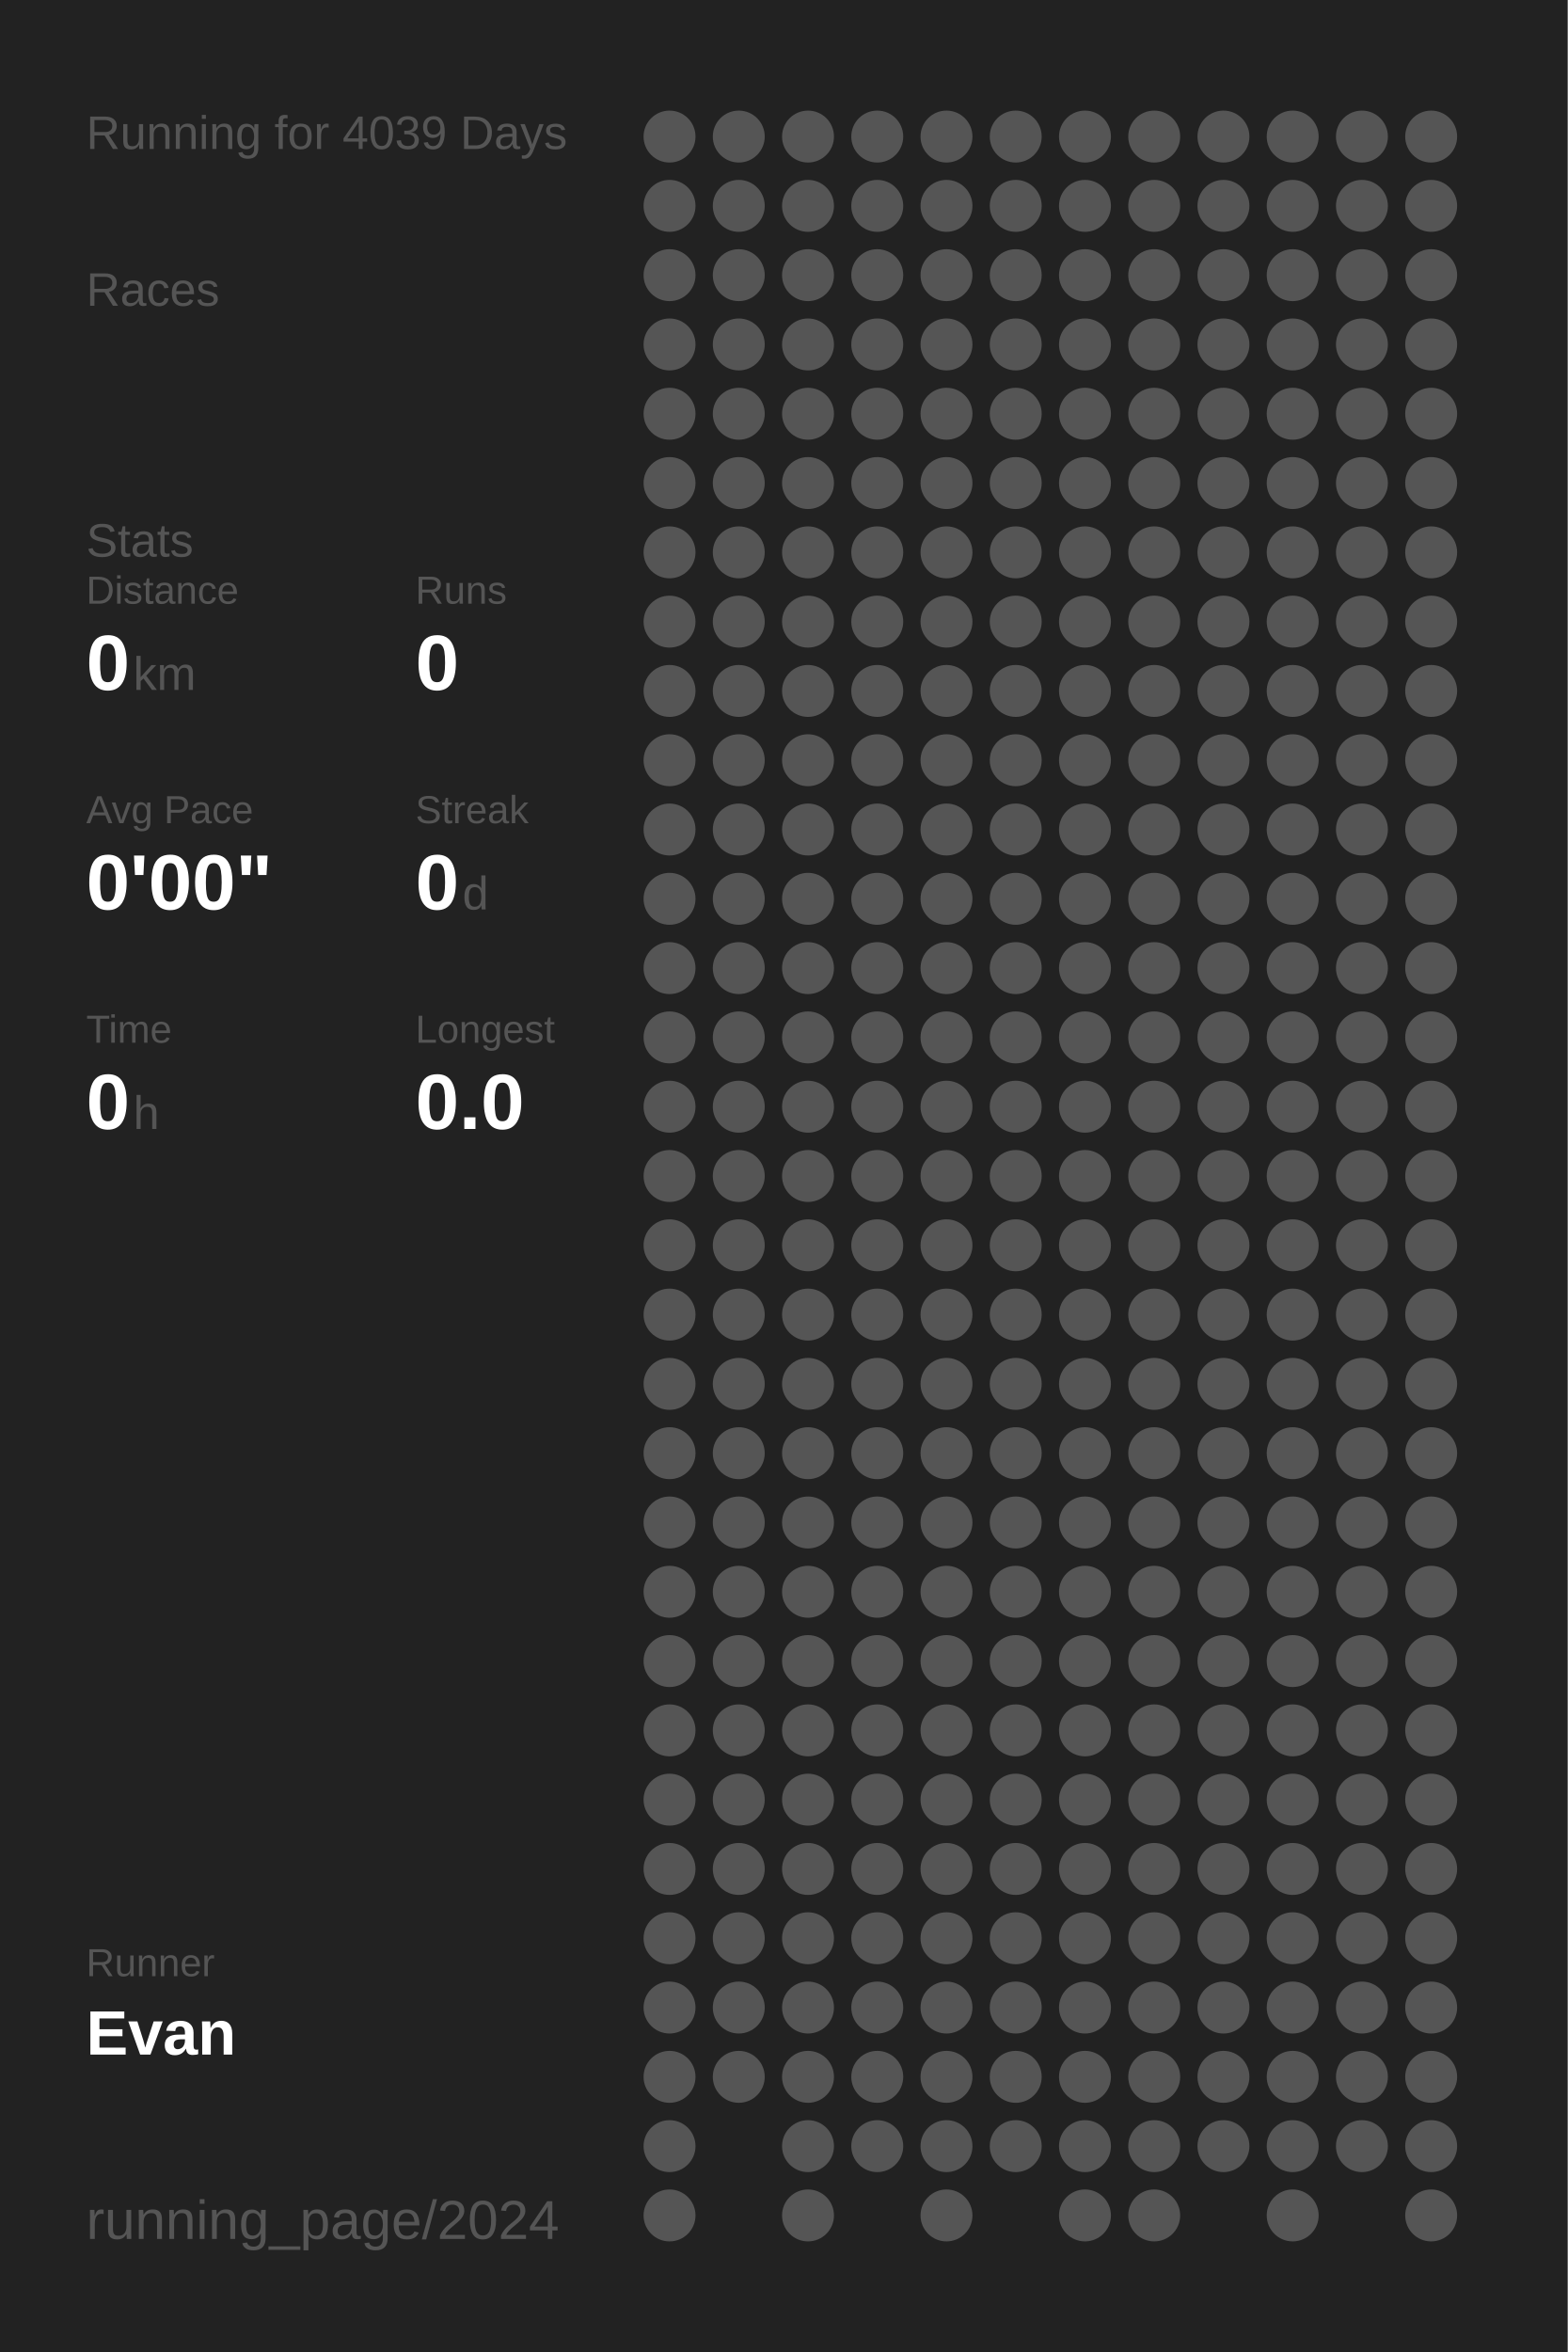
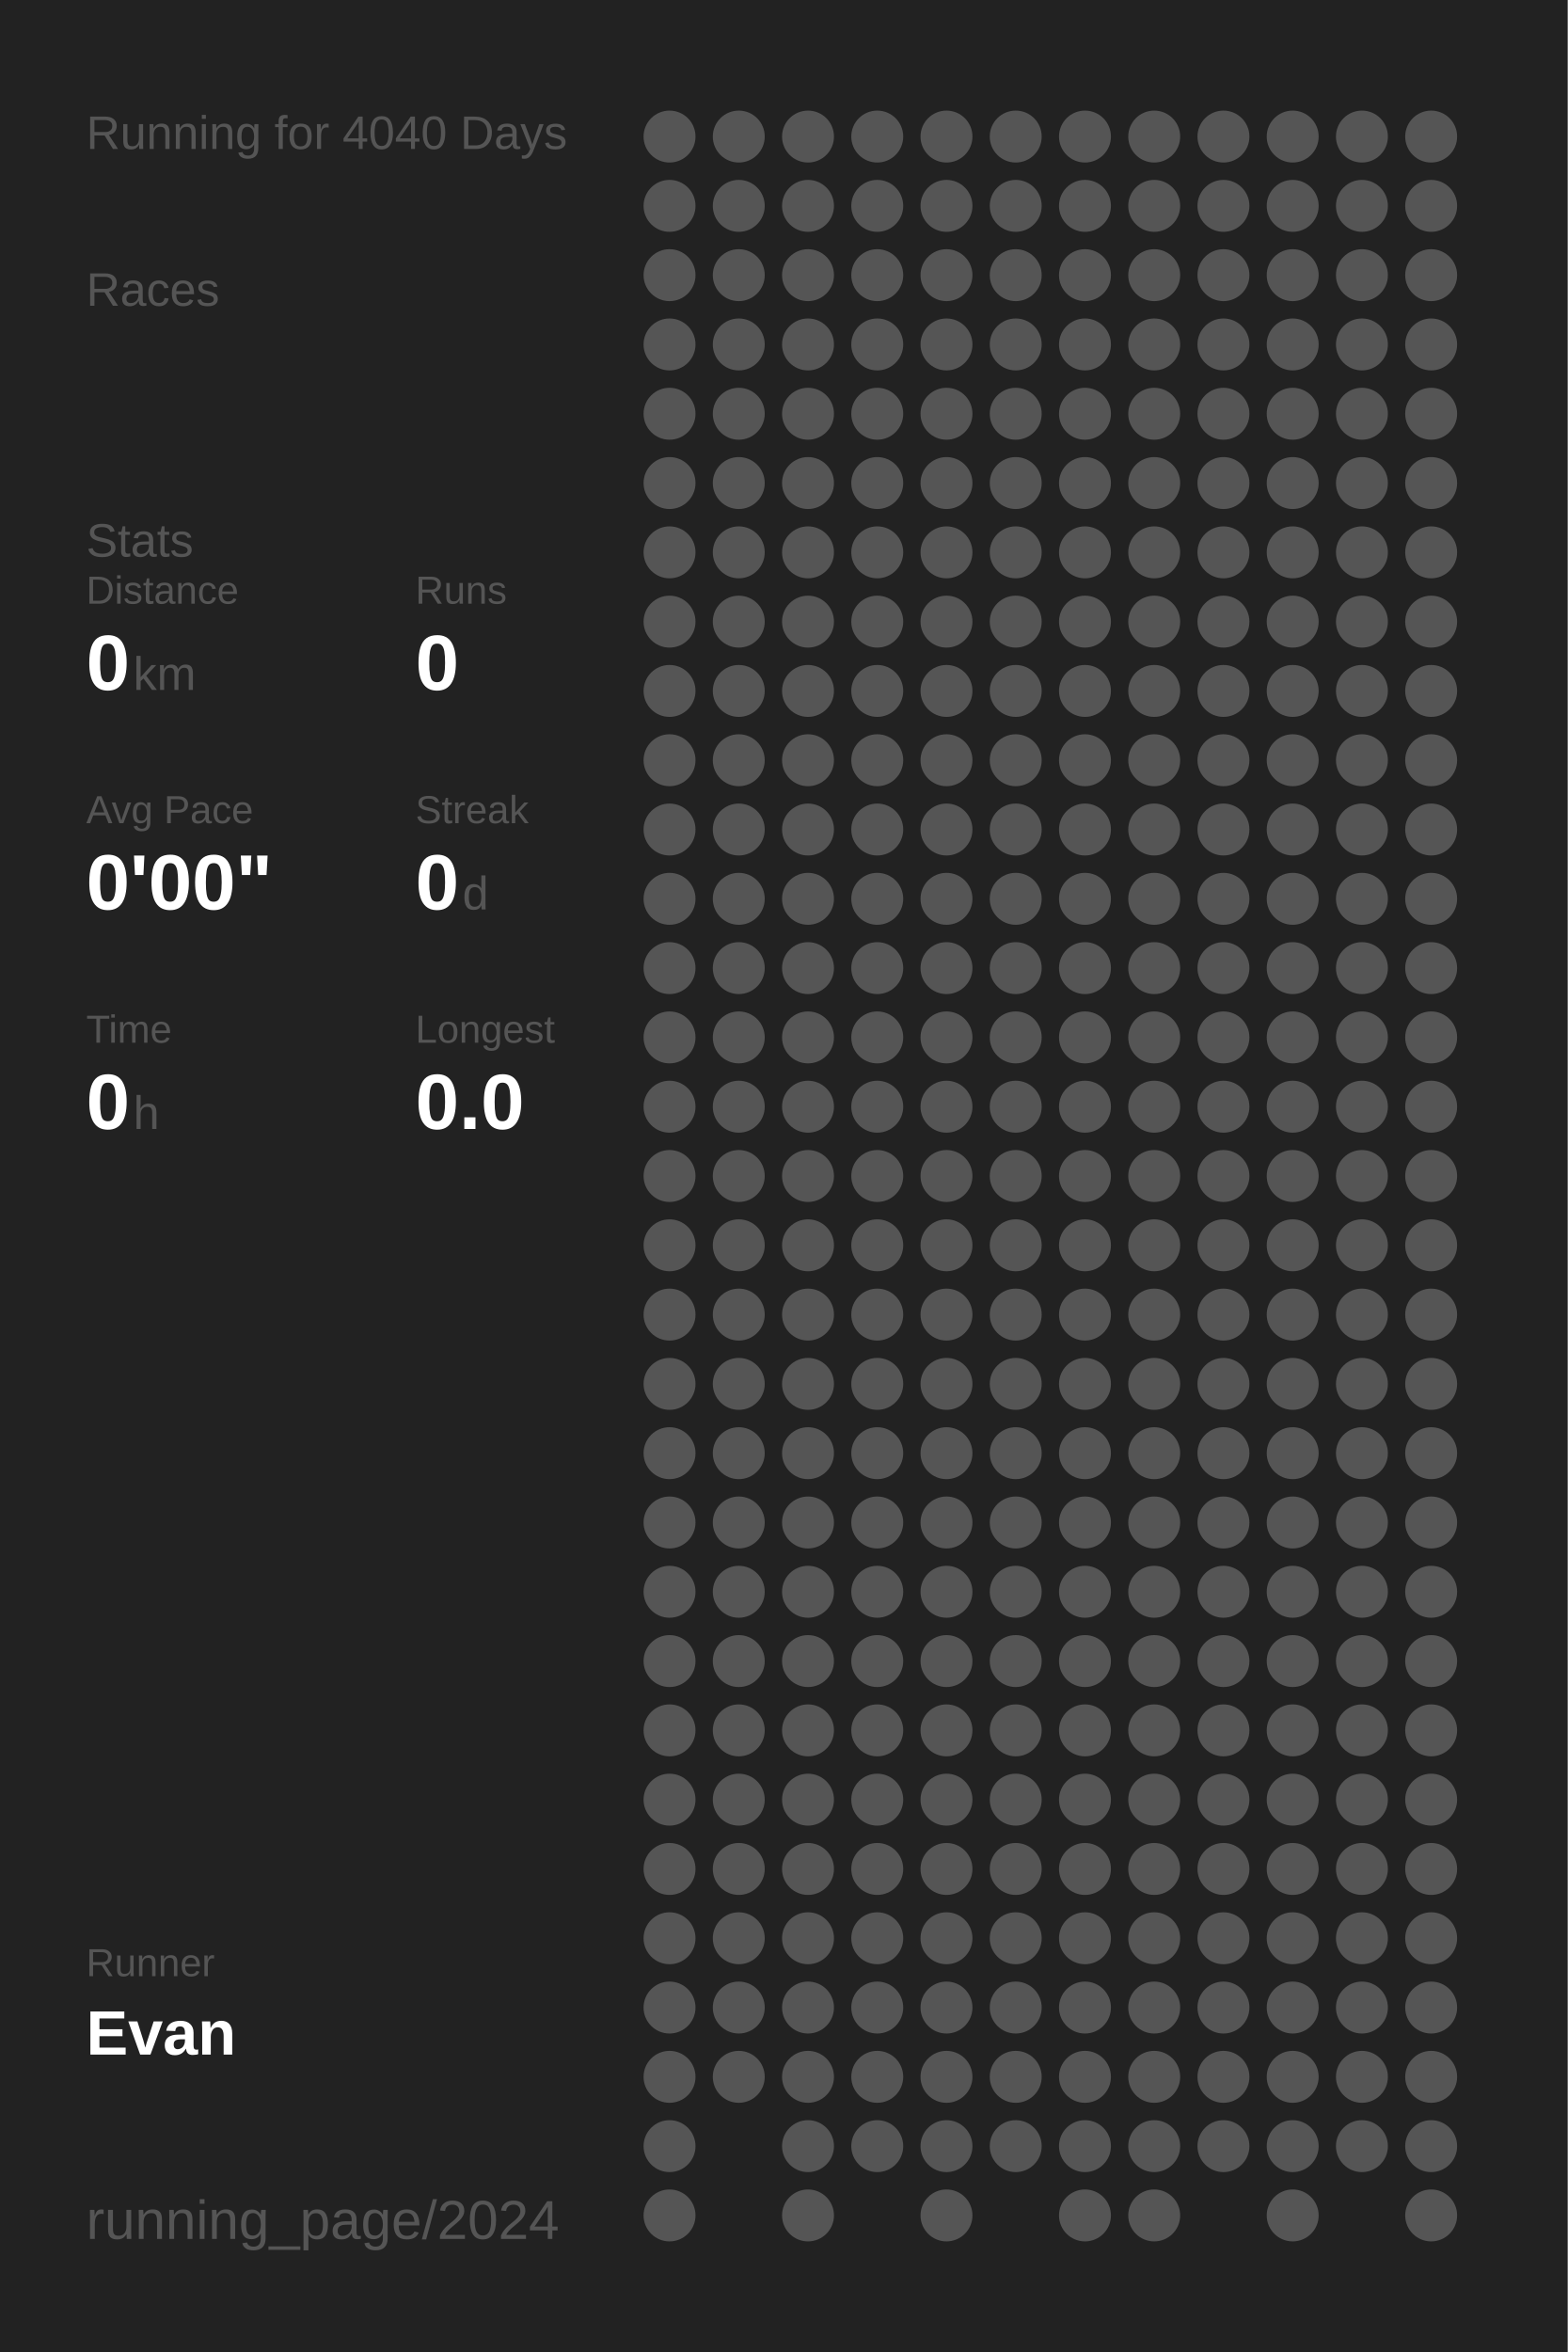
<svg xmlns="http://www.w3.org/2000/svg" baseProfile="full" height="300mm" version="1.1" viewBox="0,0,200,300" width="200mm">
  <defs />
  <rect fill="#222222" height="300" width="200" x="0" y="0" />
-   <text fill="#555555" style="font-size:6px; font-family:Arial;" x="11" y="19">Running for 4039 Days</text>
+   <text fill="#555555" style="font-size:6px; font-family:Arial;" x="11" y="19">Running for 4040 Days</text>
  <text fill="#555555" style="font-size:6px; font-family:Arial;" x="11" y="39">Races</text>
  <text fill="#555555" style="font-size:6px; font-family:Arial;" x="11" y="71">Stats</text>
  <text fill="#555555" style="font-size:5px; font-family:Arial;" x="11" y="77">Distance</text>
  <text fill="#FFFFFF" style="font-size:10px; font-family:Arial; font-weight:bold;" x="11" y="88">0</text>
  <text fill="#555555" style="font-size:6px; font-family:Arial;" x="17" y="88">km</text>
  <text fill="#555555" style="font-size:5px; font-family:Arial;" x="53" y="77">Runs</text>
  <text fill="#FFFFFF" style="font-size:10px; font-family:Arial; font-weight:bold;" x="53" y="88">0</text>
  <text fill="#555555" style="font-size:5px; font-family:Arial;" x="11" y="105">Avg Pace</text>
  <text fill="#FFFFFF" style="font-size:10px; font-family:Arial; font-weight:bold;" x="11" y="116">0'00"</text>
  <text fill="#555555" style="font-size:5px; font-family:Arial;" x="53" y="105">Streak</text>
  <text fill="#FFFFFF" style="font-size:10px; font-family:Arial; font-weight:bold;" x="53" y="116">0</text>
  <text fill="#555555" style="font-size:6px; font-family:Arial;" x="59" y="116">d</text>
  <text fill="#555555" style="font-size:5px; font-family:Arial;" x="11" y="133">Time</text>
  <text fill="#FFFFFF" style="font-size:10px; font-family:Arial; font-weight:bold;" x="11" y="144">0</text>
  <text fill="#555555" style="font-size:6px; font-family:Arial;" x="17" y="144">h</text>
  <text fill="#555555" style="font-size:5px; font-family:Arial;" x="53" y="133">Longest</text>
  <text fill="#FFFFFF" style="font-size:10px; font-family:Arial; font-weight:bold;" x="53" y="144">0.0</text>
  <text fill="#555555" style="font-size:5px; font-family:Arial;" x="11" y="252.065">Runner</text>
  <text fill="#FFFFFF" style="font-size:8px; font-family:Arial; font-weight:bold;" x="11" y="262.065">Evan</text>
  <text fill="#555555" style="font-size:7px; font-family:Arial;" x="11" y="285.581">running_page/2024</text>
  <circle cx="85.417" cy="17.419" fill="#555555" r="3.312" />
  <circle cx="85.417" cy="26.258" fill="#555555" r="3.312" />
  <circle cx="85.417" cy="35.097" fill="#555555" r="3.312" />
  <circle cx="85.417" cy="43.935" fill="#555555" r="3.312" />
  <circle cx="85.417" cy="52.774" fill="#555555" r="3.312" />
  <circle cx="85.417" cy="61.613" fill="#555555" r="3.312" />
  <circle cx="85.417" cy="70.452" fill="#555555" r="3.312" />
  <circle cx="85.417" cy="79.29" fill="#555555" r="3.312" />
  <circle cx="85.417" cy="88.129" fill="#555555" r="3.312" />
  <circle cx="85.417" cy="96.968" fill="#555555" r="3.312" />
  <circle cx="85.417" cy="105.806" fill="#555555" r="3.312" />
  <circle cx="85.417" cy="114.645" fill="#555555" r="3.312" />
  <circle cx="85.417" cy="123.484" fill="#555555" r="3.312" />
  <circle cx="85.417" cy="132.323" fill="#555555" r="3.312" />
  <circle cx="85.417" cy="141.161" fill="#555555" r="3.312" />
  <circle cx="85.417" cy="150" fill="#555555" r="3.312" />
  <circle cx="85.417" cy="158.839" fill="#555555" r="3.312" />
  <circle cx="85.417" cy="167.677" fill="#555555" r="3.312" />
  <circle cx="85.417" cy="176.516" fill="#555555" r="3.312" />
  <circle cx="85.417" cy="185.355" fill="#555555" r="3.312" />
  <circle cx="85.417" cy="194.194" fill="#555555" r="3.312" />
  <circle cx="85.417" cy="203.032" fill="#555555" r="3.312" />
  <circle cx="85.417" cy="211.871" fill="#555555" r="3.312" />
  <circle cx="85.417" cy="220.71" fill="#555555" r="3.312" />
  <circle cx="85.417" cy="229.548" fill="#555555" r="3.312" />
  <circle cx="85.417" cy="238.387" fill="#555555" r="3.312" />
  <circle cx="85.417" cy="247.226" fill="#555555" r="3.312" />
  <circle cx="85.417" cy="256.065" fill="#555555" r="3.312" />
  <circle cx="85.417" cy="264.903" fill="#555555" r="3.312" />
  <circle cx="85.417" cy="273.742" fill="#555555" r="3.312" />
  <circle cx="85.417" cy="282.581" fill="#555555" r="3.312" />
  <circle cx="94.25" cy="17.419" fill="#555555" r="3.312" />
  <circle cx="94.25" cy="26.258" fill="#555555" r="3.312" />
  <circle cx="94.25" cy="35.097" fill="#555555" r="3.312" />
  <circle cx="94.25" cy="43.935" fill="#555555" r="3.312" />
  <circle cx="94.25" cy="52.774" fill="#555555" r="3.312" />
  <circle cx="94.25" cy="61.613" fill="#555555" r="3.312" />
  <circle cx="94.25" cy="70.452" fill="#555555" r="3.312" />
  <circle cx="94.25" cy="79.29" fill="#555555" r="3.312" />
  <circle cx="94.25" cy="88.129" fill="#555555" r="3.312" />
  <circle cx="94.25" cy="96.968" fill="#555555" r="3.312" />
  <circle cx="94.25" cy="105.806" fill="#555555" r="3.312" />
  <circle cx="94.25" cy="114.645" fill="#555555" r="3.312" />
  <circle cx="94.25" cy="123.484" fill="#555555" r="3.312" />
  <circle cx="94.25" cy="132.323" fill="#555555" r="3.312" />
  <circle cx="94.25" cy="141.161" fill="#555555" r="3.312" />
  <circle cx="94.25" cy="150" fill="#555555" r="3.312" />
  <circle cx="94.25" cy="158.839" fill="#555555" r="3.312" />
  <circle cx="94.25" cy="167.677" fill="#555555" r="3.312" />
  <circle cx="94.25" cy="176.516" fill="#555555" r="3.312" />
  <circle cx="94.25" cy="185.355" fill="#555555" r="3.312" />
  <circle cx="94.25" cy="194.194" fill="#555555" r="3.312" />
  <circle cx="94.25" cy="203.032" fill="#555555" r="3.312" />
  <circle cx="94.25" cy="211.871" fill="#555555" r="3.312" />
  <circle cx="94.25" cy="220.71" fill="#555555" r="3.312" />
  <circle cx="94.25" cy="229.548" fill="#555555" r="3.312" />
  <circle cx="94.25" cy="238.387" fill="#555555" r="3.312" />
  <circle cx="94.25" cy="247.226" fill="#555555" r="3.312" />
  <circle cx="94.25" cy="256.065" fill="#555555" r="3.312" />
  <circle cx="94.25" cy="264.903" fill="#555555" r="3.312" />
  <circle cx="103.083" cy="17.419" fill="#555555" r="3.312" />
  <circle cx="103.083" cy="26.258" fill="#555555" r="3.312" />
  <circle cx="103.083" cy="35.097" fill="#555555" r="3.312" />
  <circle cx="103.083" cy="43.935" fill="#555555" r="3.312" />
  <circle cx="103.083" cy="52.774" fill="#555555" r="3.312" />
  <circle cx="103.083" cy="61.613" fill="#555555" r="3.312" />
  <circle cx="103.083" cy="70.452" fill="#555555" r="3.312" />
  <circle cx="103.083" cy="79.29" fill="#555555" r="3.312" />
  <circle cx="103.083" cy="88.129" fill="#555555" r="3.312" />
  <circle cx="103.083" cy="96.968" fill="#555555" r="3.312" />
  <circle cx="103.083" cy="105.806" fill="#555555" r="3.312" />
  <circle cx="103.083" cy="114.645" fill="#555555" r="3.312" />
  <circle cx="103.083" cy="123.484" fill="#555555" r="3.312" />
  <circle cx="103.083" cy="132.323" fill="#555555" r="3.312" />
  <circle cx="103.083" cy="141.161" fill="#555555" r="3.312" />
  <circle cx="103.083" cy="150" fill="#555555" r="3.312" />
  <circle cx="103.083" cy="158.839" fill="#555555" r="3.312" />
  <circle cx="103.083" cy="167.677" fill="#555555" r="3.312" />
  <circle cx="103.083" cy="176.516" fill="#555555" r="3.312" />
  <circle cx="103.083" cy="185.355" fill="#555555" r="3.312" />
  <circle cx="103.083" cy="194.194" fill="#555555" r="3.312" />
  <circle cx="103.083" cy="203.032" fill="#555555" r="3.312" />
  <circle cx="103.083" cy="211.871" fill="#555555" r="3.312" />
  <circle cx="103.083" cy="220.71" fill="#555555" r="3.312" />
  <circle cx="103.083" cy="229.548" fill="#555555" r="3.312" />
  <circle cx="103.083" cy="238.387" fill="#555555" r="3.312" />
  <circle cx="103.083" cy="247.226" fill="#555555" r="3.312" />
  <circle cx="103.083" cy="256.065" fill="#555555" r="3.312" />
  <circle cx="103.083" cy="264.903" fill="#555555" r="3.312" />
  <circle cx="103.083" cy="273.742" fill="#555555" r="3.312" />
  <circle cx="103.083" cy="282.581" fill="#555555" r="3.312" />
  <circle cx="111.917" cy="17.419" fill="#555555" r="3.312" />
  <circle cx="111.917" cy="26.258" fill="#555555" r="3.312" />
  <circle cx="111.917" cy="35.097" fill="#555555" r="3.312" />
  <circle cx="111.917" cy="43.935" fill="#555555" r="3.312" />
  <circle cx="111.917" cy="52.774" fill="#555555" r="3.312" />
  <circle cx="111.917" cy="61.613" fill="#555555" r="3.312" />
  <circle cx="111.917" cy="70.452" fill="#555555" r="3.312" />
  <circle cx="111.917" cy="79.29" fill="#555555" r="3.312" />
  <circle cx="111.917" cy="88.129" fill="#555555" r="3.312" />
  <circle cx="111.917" cy="96.968" fill="#555555" r="3.312" />
  <circle cx="111.917" cy="105.806" fill="#555555" r="3.312" />
  <circle cx="111.917" cy="114.645" fill="#555555" r="3.312" />
  <circle cx="111.917" cy="123.484" fill="#555555" r="3.312" />
  <circle cx="111.917" cy="132.323" fill="#555555" r="3.312" />
  <circle cx="111.917" cy="141.161" fill="#555555" r="3.312" />
  <circle cx="111.917" cy="150" fill="#555555" r="3.312" />
  <circle cx="111.917" cy="158.839" fill="#555555" r="3.312" />
  <circle cx="111.917" cy="167.677" fill="#555555" r="3.312" />
  <circle cx="111.917" cy="176.516" fill="#555555" r="3.312" />
  <circle cx="111.917" cy="185.355" fill="#555555" r="3.312" />
  <circle cx="111.917" cy="194.194" fill="#555555" r="3.312" />
  <circle cx="111.917" cy="203.032" fill="#555555" r="3.312" />
  <circle cx="111.917" cy="211.871" fill="#555555" r="3.312" />
  <circle cx="111.917" cy="220.71" fill="#555555" r="3.312" />
  <circle cx="111.917" cy="229.548" fill="#555555" r="3.312" />
  <circle cx="111.917" cy="238.387" fill="#555555" r="3.312" />
  <circle cx="111.917" cy="247.226" fill="#555555" r="3.312" />
  <circle cx="111.917" cy="256.065" fill="#555555" r="3.312" />
  <circle cx="111.917" cy="264.903" fill="#555555" r="3.312" />
  <circle cx="111.917" cy="273.742" fill="#555555" r="3.312" />
  <circle cx="120.75" cy="17.419" fill="#555555" r="3.312" />
  <circle cx="120.75" cy="26.258" fill="#555555" r="3.312" />
  <circle cx="120.75" cy="35.097" fill="#555555" r="3.312" />
  <circle cx="120.75" cy="43.935" fill="#555555" r="3.312" />
  <circle cx="120.75" cy="52.774" fill="#555555" r="3.312" />
  <circle cx="120.75" cy="61.613" fill="#555555" r="3.312" />
  <circle cx="120.75" cy="70.452" fill="#555555" r="3.312" />
  <circle cx="120.75" cy="79.29" fill="#555555" r="3.312" />
  <circle cx="120.75" cy="88.129" fill="#555555" r="3.312" />
  <circle cx="120.75" cy="96.968" fill="#555555" r="3.312" />
  <circle cx="120.75" cy="105.806" fill="#555555" r="3.312" />
  <circle cx="120.75" cy="114.645" fill="#555555" r="3.312" />
  <circle cx="120.75" cy="123.484" fill="#555555" r="3.312" />
  <circle cx="120.75" cy="132.323" fill="#555555" r="3.312" />
  <circle cx="120.75" cy="141.161" fill="#555555" r="3.312" />
  <circle cx="120.75" cy="150" fill="#555555" r="3.312" />
  <circle cx="120.75" cy="158.839" fill="#555555" r="3.312" />
  <circle cx="120.75" cy="167.677" fill="#555555" r="3.312" />
  <circle cx="120.75" cy="176.516" fill="#555555" r="3.312" />
  <circle cx="120.75" cy="185.355" fill="#555555" r="3.312" />
  <circle cx="120.75" cy="194.194" fill="#555555" r="3.312" />
  <circle cx="120.75" cy="203.032" fill="#555555" r="3.312" />
  <circle cx="120.75" cy="211.871" fill="#555555" r="3.312" />
  <circle cx="120.75" cy="220.71" fill="#555555" r="3.312" />
  <circle cx="120.75" cy="229.548" fill="#555555" r="3.312" />
  <circle cx="120.75" cy="238.387" fill="#555555" r="3.312" />
  <circle cx="120.75" cy="247.226" fill="#555555" r="3.312" />
  <circle cx="120.75" cy="256.065" fill="#555555" r="3.312" />
  <circle cx="120.75" cy="264.903" fill="#555555" r="3.312" />
  <circle cx="120.75" cy="273.742" fill="#555555" r="3.312" />
  <circle cx="120.75" cy="282.581" fill="#555555" r="3.312" />
  <circle cx="129.583" cy="17.419" fill="#555555" r="3.312" />
  <circle cx="129.583" cy="26.258" fill="#555555" r="3.312" />
  <circle cx="129.583" cy="35.097" fill="#555555" r="3.312" />
  <circle cx="129.583" cy="43.935" fill="#555555" r="3.312" />
  <circle cx="129.583" cy="52.774" fill="#555555" r="3.312" />
  <circle cx="129.583" cy="61.613" fill="#555555" r="3.312" />
  <circle cx="129.583" cy="70.452" fill="#555555" r="3.312" />
  <circle cx="129.583" cy="79.29" fill="#555555" r="3.312" />
  <circle cx="129.583" cy="88.129" fill="#555555" r="3.312" />
  <circle cx="129.583" cy="96.968" fill="#555555" r="3.312" />
  <circle cx="129.583" cy="105.806" fill="#555555" r="3.312" />
  <circle cx="129.583" cy="114.645" fill="#555555" r="3.312" />
  <circle cx="129.583" cy="123.484" fill="#555555" r="3.312" />
  <circle cx="129.583" cy="132.323" fill="#555555" r="3.312" />
  <circle cx="129.583" cy="141.161" fill="#555555" r="3.312" />
  <circle cx="129.583" cy="150" fill="#555555" r="3.312" />
  <circle cx="129.583" cy="158.839" fill="#555555" r="3.312" />
  <circle cx="129.583" cy="167.677" fill="#555555" r="3.312" />
  <circle cx="129.583" cy="176.516" fill="#555555" r="3.312" />
  <circle cx="129.583" cy="185.355" fill="#555555" r="3.312" />
  <circle cx="129.583" cy="194.194" fill="#555555" r="3.312" />
  <circle cx="129.583" cy="203.032" fill="#555555" r="3.312" />
  <circle cx="129.583" cy="211.871" fill="#555555" r="3.312" />
  <circle cx="129.583" cy="220.71" fill="#555555" r="3.312" />
  <circle cx="129.583" cy="229.548" fill="#555555" r="3.312" />
  <circle cx="129.583" cy="238.387" fill="#555555" r="3.312" />
  <circle cx="129.583" cy="247.226" fill="#555555" r="3.312" />
  <circle cx="129.583" cy="256.065" fill="#555555" r="3.312" />
  <circle cx="129.583" cy="264.903" fill="#555555" r="3.312" />
  <circle cx="129.583" cy="273.742" fill="#555555" r="3.312" />
  <circle cx="138.417" cy="17.419" fill="#555555" r="3.312" />
  <circle cx="138.417" cy="26.258" fill="#555555" r="3.312" />
  <circle cx="138.417" cy="35.097" fill="#555555" r="3.312" />
  <circle cx="138.417" cy="43.935" fill="#555555" r="3.312" />
  <circle cx="138.417" cy="52.774" fill="#555555" r="3.312" />
  <circle cx="138.417" cy="61.613" fill="#555555" r="3.312" />
  <circle cx="138.417" cy="70.452" fill="#555555" r="3.312" />
  <circle cx="138.417" cy="79.29" fill="#555555" r="3.312" />
  <circle cx="138.417" cy="88.129" fill="#555555" r="3.312" />
  <circle cx="138.417" cy="96.968" fill="#555555" r="3.312" />
  <circle cx="138.417" cy="105.806" fill="#555555" r="3.312" />
  <circle cx="138.417" cy="114.645" fill="#555555" r="3.312" />
  <circle cx="138.417" cy="123.484" fill="#555555" r="3.312" />
  <circle cx="138.417" cy="132.323" fill="#555555" r="3.312" />
  <circle cx="138.417" cy="141.161" fill="#555555" r="3.312" />
  <circle cx="138.417" cy="150" fill="#555555" r="3.312" />
  <circle cx="138.417" cy="158.839" fill="#555555" r="3.312" />
  <circle cx="138.417" cy="167.677" fill="#555555" r="3.312" />
  <circle cx="138.417" cy="176.516" fill="#555555" r="3.312" />
  <circle cx="138.417" cy="185.355" fill="#555555" r="3.312" />
  <circle cx="138.417" cy="194.194" fill="#555555" r="3.312" />
  <circle cx="138.417" cy="203.032" fill="#555555" r="3.312" />
  <circle cx="138.417" cy="211.871" fill="#555555" r="3.312" />
  <circle cx="138.417" cy="220.71" fill="#555555" r="3.312" />
  <circle cx="138.417" cy="229.548" fill="#555555" r="3.312" />
  <circle cx="138.417" cy="238.387" fill="#555555" r="3.312" />
  <circle cx="138.417" cy="247.226" fill="#555555" r="3.312" />
  <circle cx="138.417" cy="256.065" fill="#555555" r="3.312" />
  <circle cx="138.417" cy="264.903" fill="#555555" r="3.312" />
  <circle cx="138.417" cy="273.742" fill="#555555" r="3.312" />
  <circle cx="138.417" cy="282.581" fill="#555555" r="3.312" />
  <circle cx="147.25" cy="17.419" fill="#555555" r="3.312" />
  <circle cx="147.25" cy="26.258" fill="#555555" r="3.312" />
  <circle cx="147.25" cy="35.097" fill="#555555" r="3.312" />
  <circle cx="147.25" cy="43.935" fill="#555555" r="3.312" />
  <circle cx="147.25" cy="52.774" fill="#555555" r="3.312" />
  <circle cx="147.25" cy="61.613" fill="#555555" r="3.312" />
  <circle cx="147.25" cy="70.452" fill="#555555" r="3.312" />
  <circle cx="147.25" cy="79.29" fill="#555555" r="3.312" />
  <circle cx="147.25" cy="88.129" fill="#555555" r="3.312" />
  <circle cx="147.25" cy="96.968" fill="#555555" r="3.312" />
  <circle cx="147.25" cy="105.806" fill="#555555" r="3.312" />
  <circle cx="147.25" cy="114.645" fill="#555555" r="3.312" />
  <circle cx="147.25" cy="123.484" fill="#555555" r="3.312" />
  <circle cx="147.25" cy="132.323" fill="#555555" r="3.312" />
  <circle cx="147.25" cy="141.161" fill="#555555" r="3.312" />
  <circle cx="147.25" cy="150" fill="#555555" r="3.312" />
  <circle cx="147.25" cy="158.839" fill="#555555" r="3.312" />
  <circle cx="147.25" cy="167.677" fill="#555555" r="3.312" />
  <circle cx="147.25" cy="176.516" fill="#555555" r="3.312" />
  <circle cx="147.25" cy="185.355" fill="#555555" r="3.312" />
  <circle cx="147.25" cy="194.194" fill="#555555" r="3.312" />
  <circle cx="147.25" cy="203.032" fill="#555555" r="3.312" />
  <circle cx="147.25" cy="211.871" fill="#555555" r="3.312" />
  <circle cx="147.25" cy="220.71" fill="#555555" r="3.312" />
  <circle cx="147.25" cy="229.548" fill="#555555" r="3.312" />
  <circle cx="147.25" cy="238.387" fill="#555555" r="3.312" />
  <circle cx="147.25" cy="247.226" fill="#555555" r="3.312" />
  <circle cx="147.25" cy="256.065" fill="#555555" r="3.312" />
  <circle cx="147.25" cy="264.903" fill="#555555" r="3.312" />
  <circle cx="147.25" cy="273.742" fill="#555555" r="3.312" />
  <circle cx="147.25" cy="282.581" fill="#555555" r="3.312" />
  <circle cx="156.083" cy="17.419" fill="#555555" r="3.312" />
  <circle cx="156.083" cy="26.258" fill="#555555" r="3.312" />
  <circle cx="156.083" cy="35.097" fill="#555555" r="3.312" />
  <circle cx="156.083" cy="43.935" fill="#555555" r="3.312" />
  <circle cx="156.083" cy="52.774" fill="#555555" r="3.312" />
  <circle cx="156.083" cy="61.613" fill="#555555" r="3.312" />
  <circle cx="156.083" cy="70.452" fill="#555555" r="3.312" />
  <circle cx="156.083" cy="79.29" fill="#555555" r="3.312" />
  <circle cx="156.083" cy="88.129" fill="#555555" r="3.312" />
  <circle cx="156.083" cy="96.968" fill="#555555" r="3.312" />
  <circle cx="156.083" cy="105.806" fill="#555555" r="3.312" />
  <circle cx="156.083" cy="114.645" fill="#555555" r="3.312" />
  <circle cx="156.083" cy="123.484" fill="#555555" r="3.312" />
  <circle cx="156.083" cy="132.323" fill="#555555" r="3.312" />
  <circle cx="156.083" cy="141.161" fill="#555555" r="3.312" />
  <circle cx="156.083" cy="150" fill="#555555" r="3.312" />
  <circle cx="156.083" cy="158.839" fill="#555555" r="3.312" />
  <circle cx="156.083" cy="167.677" fill="#555555" r="3.312" />
  <circle cx="156.083" cy="176.516" fill="#555555" r="3.312" />
  <circle cx="156.083" cy="185.355" fill="#555555" r="3.312" />
  <circle cx="156.083" cy="194.194" fill="#555555" r="3.312" />
  <circle cx="156.083" cy="203.032" fill="#555555" r="3.312" />
  <circle cx="156.083" cy="211.871" fill="#555555" r="3.312" />
  <circle cx="156.083" cy="220.71" fill="#555555" r="3.312" />
  <circle cx="156.083" cy="229.548" fill="#555555" r="3.312" />
  <circle cx="156.083" cy="238.387" fill="#555555" r="3.312" />
  <circle cx="156.083" cy="247.226" fill="#555555" r="3.312" />
  <circle cx="156.083" cy="256.065" fill="#555555" r="3.312" />
  <circle cx="156.083" cy="264.903" fill="#555555" r="3.312" />
  <circle cx="156.083" cy="273.742" fill="#555555" r="3.312" />
  <circle cx="164.917" cy="17.419" fill="#555555" r="3.312" />
  <circle cx="164.917" cy="26.258" fill="#555555" r="3.312" />
  <circle cx="164.917" cy="35.097" fill="#555555" r="3.312" />
  <circle cx="164.917" cy="43.935" fill="#555555" r="3.312" />
  <circle cx="164.917" cy="52.774" fill="#555555" r="3.312" />
  <circle cx="164.917" cy="61.613" fill="#555555" r="3.312" />
  <circle cx="164.917" cy="70.452" fill="#555555" r="3.312" />
  <circle cx="164.917" cy="79.29" fill="#555555" r="3.312" />
  <circle cx="164.917" cy="88.129" fill="#555555" r="3.312" />
  <circle cx="164.917" cy="96.968" fill="#555555" r="3.312" />
  <circle cx="164.917" cy="105.806" fill="#555555" r="3.312" />
  <circle cx="164.917" cy="114.645" fill="#555555" r="3.312" />
  <circle cx="164.917" cy="123.484" fill="#555555" r="3.312" />
  <circle cx="164.917" cy="132.323" fill="#555555" r="3.312" />
  <circle cx="164.917" cy="141.161" fill="#555555" r="3.312" />
  <circle cx="164.917" cy="150" fill="#555555" r="3.312" />
  <circle cx="164.917" cy="158.839" fill="#555555" r="3.312" />
  <circle cx="164.917" cy="167.677" fill="#555555" r="3.312" />
  <circle cx="164.917" cy="176.516" fill="#555555" r="3.312" />
  <circle cx="164.917" cy="185.355" fill="#555555" r="3.312" />
  <circle cx="164.917" cy="194.194" fill="#555555" r="3.312" />
  <circle cx="164.917" cy="203.032" fill="#555555" r="3.312" />
  <circle cx="164.917" cy="211.871" fill="#555555" r="3.312" />
  <circle cx="164.917" cy="220.71" fill="#555555" r="3.312" />
  <circle cx="164.917" cy="229.548" fill="#555555" r="3.312" />
  <circle cx="164.917" cy="238.387" fill="#555555" r="3.312" />
  <circle cx="164.917" cy="247.226" fill="#555555" r="3.312" />
  <circle cx="164.917" cy="256.065" fill="#555555" r="3.312" />
  <circle cx="164.917" cy="264.903" fill="#555555" r="3.312" />
  <circle cx="164.917" cy="273.742" fill="#555555" r="3.312" />
  <circle cx="164.917" cy="282.581" fill="#555555" r="3.312" />
  <circle cx="173.75" cy="17.419" fill="#555555" r="3.312" />
  <circle cx="173.75" cy="26.258" fill="#555555" r="3.312" />
  <circle cx="173.75" cy="35.097" fill="#555555" r="3.312" />
  <circle cx="173.75" cy="43.935" fill="#555555" r="3.312" />
  <circle cx="173.75" cy="52.774" fill="#555555" r="3.312" />
  <circle cx="173.75" cy="61.613" fill="#555555" r="3.312" />
  <circle cx="173.75" cy="70.452" fill="#555555" r="3.312" />
  <circle cx="173.75" cy="79.29" fill="#555555" r="3.312" />
  <circle cx="173.75" cy="88.129" fill="#555555" r="3.312" />
  <circle cx="173.75" cy="96.968" fill="#555555" r="3.312" />
  <circle cx="173.75" cy="105.806" fill="#555555" r="3.312" />
  <circle cx="173.75" cy="114.645" fill="#555555" r="3.312" />
  <circle cx="173.75" cy="123.484" fill="#555555" r="3.312" />
  <circle cx="173.75" cy="132.323" fill="#555555" r="3.312" />
  <circle cx="173.75" cy="141.161" fill="#555555" r="3.312" />
  <circle cx="173.75" cy="150" fill="#555555" r="3.312" />
  <circle cx="173.75" cy="158.839" fill="#555555" r="3.312" />
  <circle cx="173.75" cy="167.677" fill="#555555" r="3.312" />
  <circle cx="173.75" cy="176.516" fill="#555555" r="3.312" />
  <circle cx="173.75" cy="185.355" fill="#555555" r="3.312" />
  <circle cx="173.75" cy="194.194" fill="#555555" r="3.312" />
  <circle cx="173.75" cy="203.032" fill="#555555" r="3.312" />
  <circle cx="173.75" cy="211.871" fill="#555555" r="3.312" />
  <circle cx="173.75" cy="220.71" fill="#555555" r="3.312" />
  <circle cx="173.75" cy="229.548" fill="#555555" r="3.312" />
  <circle cx="173.75" cy="238.387" fill="#555555" r="3.312" />
  <circle cx="173.75" cy="247.226" fill="#555555" r="3.312" />
  <circle cx="173.75" cy="256.065" fill="#555555" r="3.312" />
  <circle cx="173.75" cy="264.903" fill="#555555" r="3.312" />
  <circle cx="173.75" cy="273.742" fill="#555555" r="3.312" />
  <circle cx="182.583" cy="17.419" fill="#555555" r="3.312" />
  <circle cx="182.583" cy="26.258" fill="#555555" r="3.312" />
  <circle cx="182.583" cy="35.097" fill="#555555" r="3.312" />
  <circle cx="182.583" cy="43.935" fill="#555555" r="3.312" />
  <circle cx="182.583" cy="52.774" fill="#555555" r="3.312" />
  <circle cx="182.583" cy="61.613" fill="#555555" r="3.312" />
  <circle cx="182.583" cy="70.452" fill="#555555" r="3.312" />
  <circle cx="182.583" cy="79.29" fill="#555555" r="3.312" />
  <circle cx="182.583" cy="88.129" fill="#555555" r="3.312" />
  <circle cx="182.583" cy="96.968" fill="#555555" r="3.312" />
  <circle cx="182.583" cy="105.806" fill="#555555" r="3.312" />
  <circle cx="182.583" cy="114.645" fill="#555555" r="3.312" />
  <circle cx="182.583" cy="123.484" fill="#555555" r="3.312" />
  <circle cx="182.583" cy="132.323" fill="#555555" r="3.312" />
  <circle cx="182.583" cy="141.161" fill="#555555" r="3.312" />
  <circle cx="182.583" cy="150" fill="#555555" r="3.312" />
  <circle cx="182.583" cy="158.839" fill="#555555" r="3.312" />
  <circle cx="182.583" cy="167.677" fill="#555555" r="3.312" />
  <circle cx="182.583" cy="176.516" fill="#555555" r="3.312" />
  <circle cx="182.583" cy="185.355" fill="#555555" r="3.312" />
  <circle cx="182.583" cy="194.194" fill="#555555" r="3.312" />
  <circle cx="182.583" cy="203.032" fill="#555555" r="3.312" />
  <circle cx="182.583" cy="211.871" fill="#555555" r="3.312" />
  <circle cx="182.583" cy="220.71" fill="#555555" r="3.312" />
  <circle cx="182.583" cy="229.548" fill="#555555" r="3.312" />
  <circle cx="182.583" cy="238.387" fill="#555555" r="3.312" />
  <circle cx="182.583" cy="247.226" fill="#555555" r="3.312" />
  <circle cx="182.583" cy="256.065" fill="#555555" r="3.312" />
  <circle cx="182.583" cy="264.903" fill="#555555" r="3.312" />
  <circle cx="182.583" cy="273.742" fill="#555555" r="3.312" />
  <circle cx="182.583" cy="282.581" fill="#555555" r="3.312" />
</svg>
